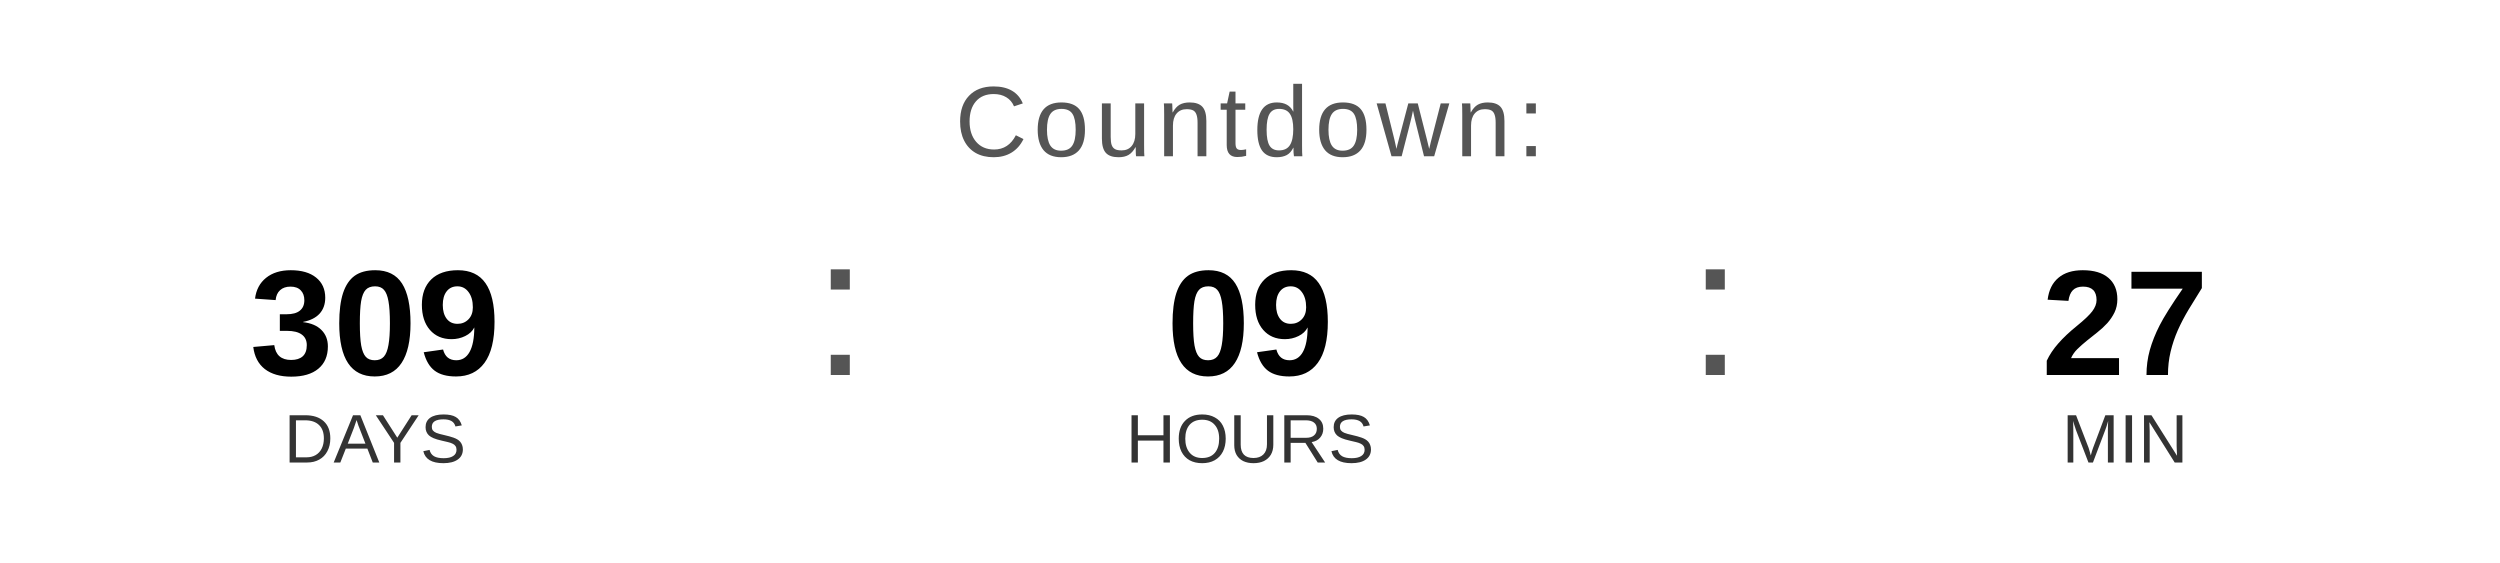
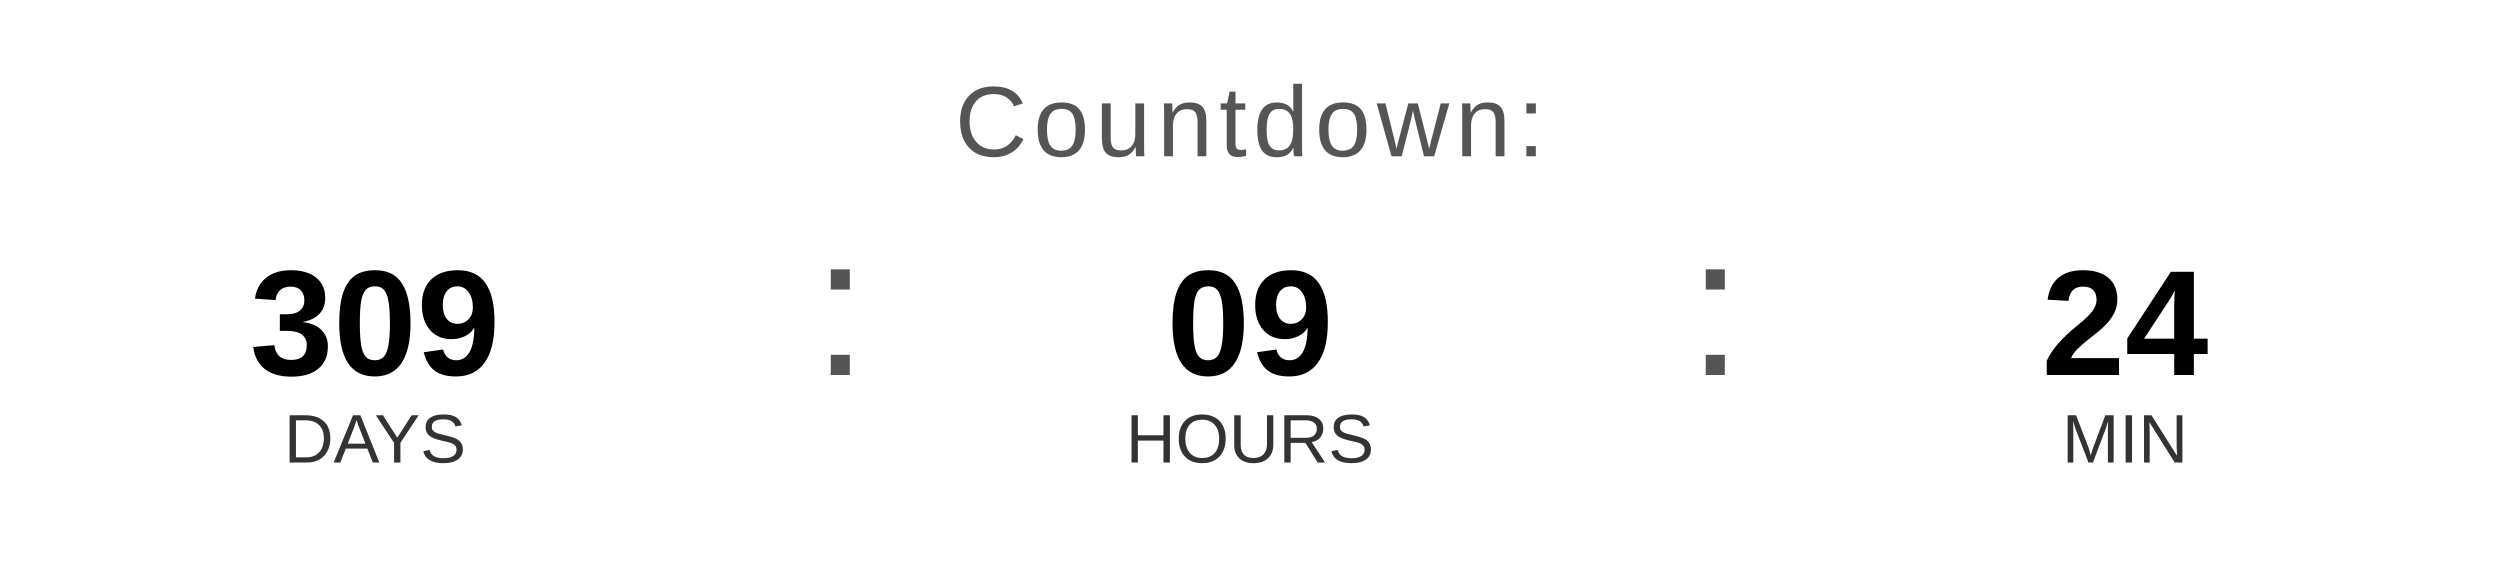
<svg xmlns="http://www.w3.org/2000/svg" width="400" height="90" viewBox="0 0 400 90">
  <text x="200" y="25" font-family="Arial, Helvetica, sans-serif" font-size="16" fill="#555555" text-anchor="middle" letter-spacing="1">
    Countdown:
  </text>
  <text x="60" y="60" font-family="Arial, Helvetica, sans-serif" font-size="24" font-weight="bold" fill="#000000" text-anchor="middle">309</text>
  <text x="60" y="74" font-family="Arial, Helvetica, sans-serif" font-size="11" fill="#333333" text-anchor="middle">DAYS</text>
  <text x="130" y="60" font-family="Arial, sans-serif" font-size="32" fill="#555555">:</text>
  <text x="200" y="60" font-family="Arial, Helvetica, sans-serif" font-size="24" font-weight="bold" fill="#000000" text-anchor="middle">09</text>
  <text x="200" y="74" font-family="Arial, Helvetica, sans-serif" font-size="11" fill="#333333" text-anchor="middle">HOURS</text>
  <text x="270" y="60" font-family="Arial, sans-serif" font-size="32" fill="#555555">:</text>
-   <text x="340" y="60" font-family="Arial, Helvetica, sans-serif" font-size="24" font-weight="bold" fill="#000000" text-anchor="middle">27</text>
+   <text x="340" y="60" font-family="Arial, Helvetica, sans-serif" font-size="24" font-weight="bold" fill="#000000" text-anchor="middle">24</text>
  <text x="340" y="74" font-family="Arial, Helvetica, sans-serif" font-size="11" fill="#333333" text-anchor="middle">MIN</text>
</svg>
